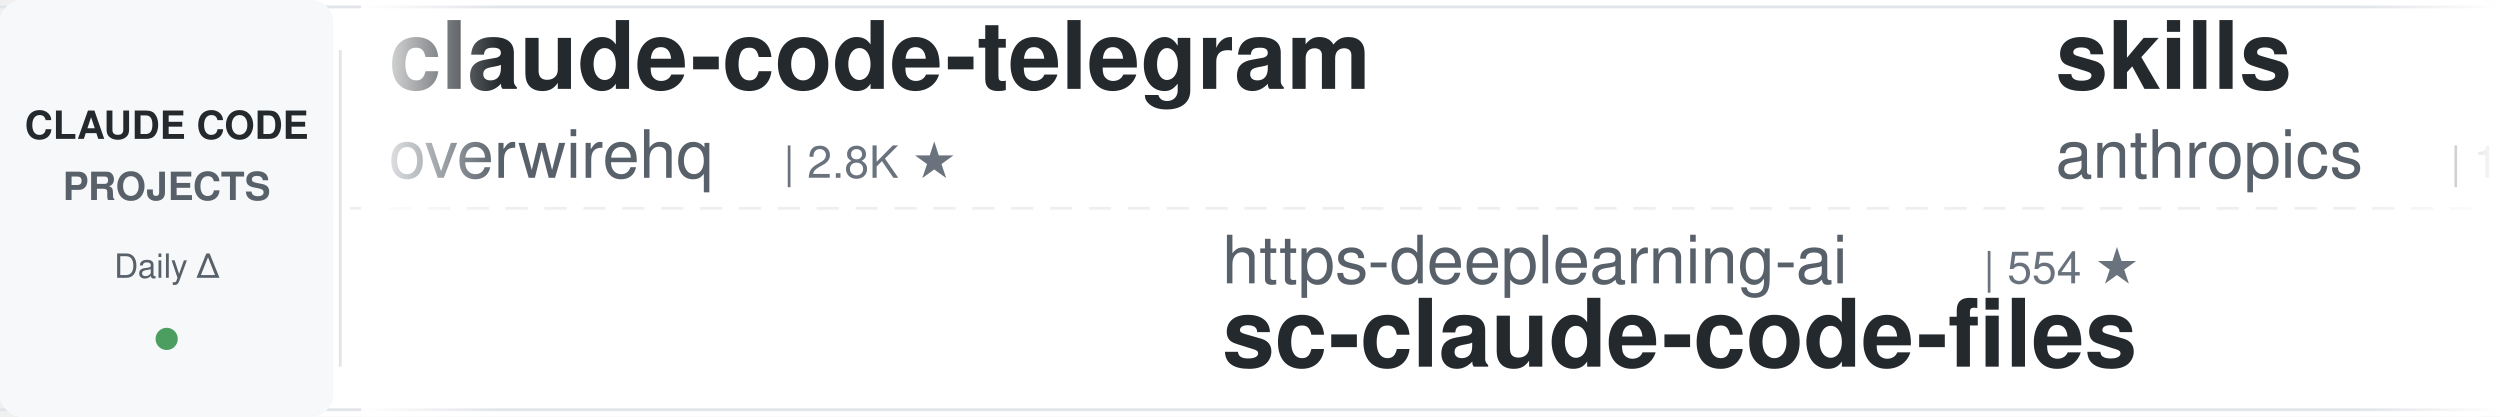
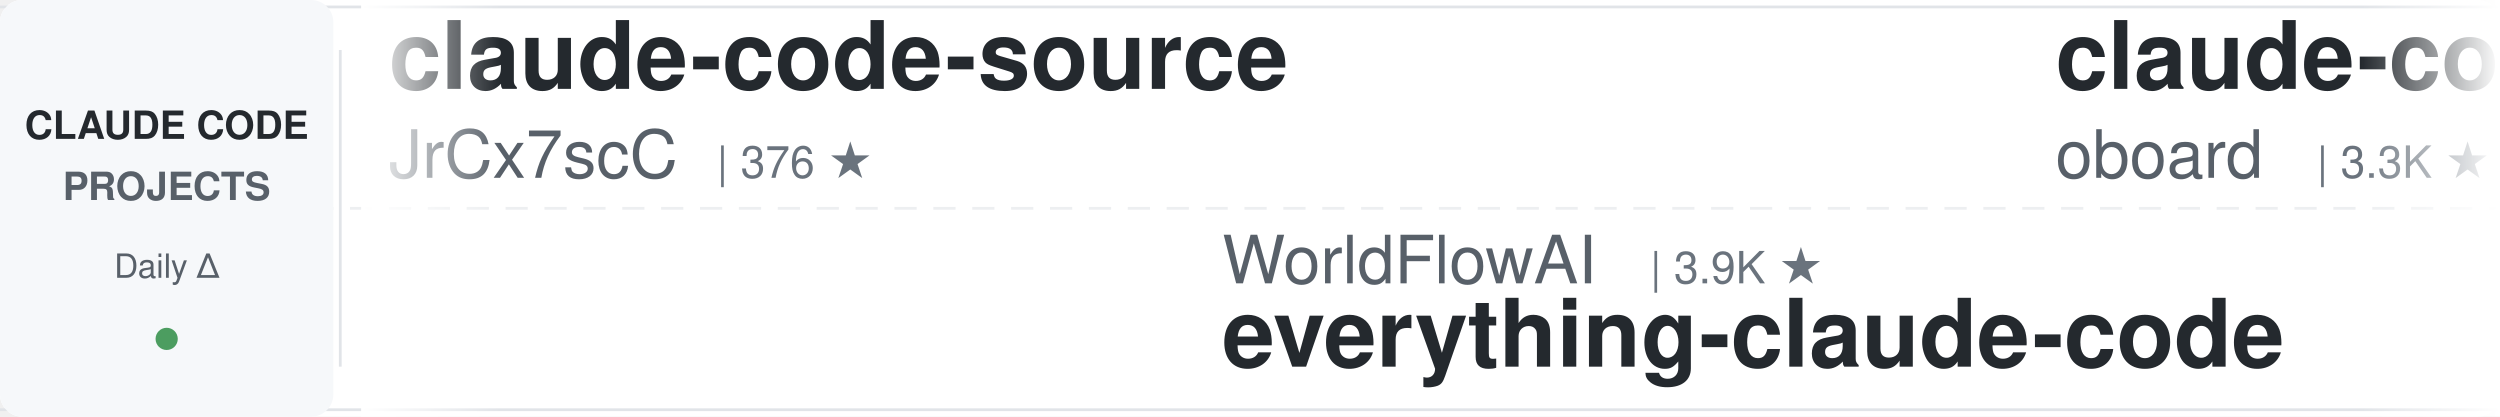
<svg xmlns="http://www.w3.org/2000/svg" width="900" height="150">
  <defs>
    <linearGradient id="leftFade" x1="0%" y1="0%" x2="100%" y2="0%">
      <stop offset="0%" style="stop-color:#ffffff;stop-opacity:1" />
      <stop offset="100%" style="stop-color:#ffffff;stop-opacity:0" />
    </linearGradient>
    <linearGradient id="rightFade" x1="0%" y1="0%" x2="100%" y2="0%">
      <stop offset="0%" style="stop-color:#ffffff;stop-opacity:0" />
      <stop offset="100%" style="stop-color:#ffffff;stop-opacity:1" />
    </linearGradient>
  </defs>
  <rect width="900" height="150" fill="#ffffff" rx="8" />
  <rect x="0" y="2" width="900" height="1" fill="#e1e4e8" />
  <rect x="0" y="147" width="900" height="1" fill="#e1e4e8" />
  <line x1="0" y1="75" x2="900" y2="75" stroke="#e1e4e8" stroke-width="1" stroke-dasharray="8 6" opacity="0.6" />
  <rect x="0" y="0" width="120" height="150" fill="#f6f8fa" rx="8" />
  <text x="60" y="50" font-family="-apple-system, BlinkMacSystemFont, 'Segoe UI', Helvetica, Arial, sans-serif" font-size="14" font-weight="600" fill="#24292e" text-anchor="middle">CLAUDE CODE</text>
  <text x="60" y="72" font-family="-apple-system, BlinkMacSystemFont, 'Segoe UI', Helvetica, Arial, sans-serif" font-size="14" font-weight="600" fill="#586069" text-anchor="middle">PROJECTS</text>
  <text x="60" y="100" font-family="-apple-system, BlinkMacSystemFont, 'Segoe UI', Helvetica, Arial, sans-serif" font-size="12" font-weight="500" fill="#586069" text-anchor="middle">Daily Δ</text>
  <circle cx="60" cy="122" r="4" fill="#22863a" opacity="0.8" />
  <rect x="122" y="18" width="1" height="114" fill="#e1e4e8" />
  <clipPath id="tickerClip">
    <rect x="130" y="0" width="770" height="150" />
  </clipPath>
  <g clip-path="url(#tickerClip)">
    <g id="tickerItems">
      <animateTransform attributeName="transform" attributeType="XML" type="translate" from="0 0" to="-3000 0" dur="54s" repeatCount="indefinite" />
      <g transform="translate(0, 0)">
-         <text x="140" y="32" font-family="-apple-system, BlinkMacSystemFont, 'Segoe UI', Helvetica, Arial, sans-serif" font-size="34" font-weight="600" fill="#24292e">claude-code-telegram</text>
-         <text x="140" y="64" font-family="-apple-system, BlinkMacSystemFont, 'Segoe UI', Helvetica, Arial, sans-serif" font-size="24" font-weight="400" fill="#586069">overwirehq</text>
-         <text x="282" y="64" font-family="-apple-system, BlinkMacSystemFont, 'Segoe UI', Helvetica, Arial, sans-serif" font-size="16" font-weight="500" fill="#6a737d">| 2.8K ★</text>
+         <text x="140" y="32" font-family="-apple-system, BlinkMacSystemFont, 'Segoe UI', Helvetica, Arial, sans-serif" font-size="34" font-weight="600" fill="#24292e">claude-code-source</text>
+         <text x="140" y="64" font-family="-apple-system, BlinkMacSystemFont, 'Segoe UI', Helvetica, Arial, sans-serif" font-size="24" font-weight="400" fill="#586069">JrCx7scC</text>
+         <text x="258" y="64" font-family="-apple-system, BlinkMacSystemFont, 'Segoe UI', Helvetica, Arial, sans-serif" font-size="16" font-weight="500" fill="#6a737d">| 376 ★</text>
      </g>
      <g transform="translate(300, 0)">
-         <text x="140" y="102" font-family="-apple-system, BlinkMacSystemFont, 'Segoe UI', Helvetica, Arial, sans-serif" font-size="24" font-weight="400" fill="#586069">https-deeplearning-ai</text>
-         <text x="414" y="102" font-family="-apple-system, BlinkMacSystemFont, 'Segoe UI', Helvetica, Arial, sans-serif" font-size="16" font-weight="500" fill="#6a737d">| 554 ★</text>
-         <text x="140" y="132" font-family="-apple-system, BlinkMacSystemFont, 'Segoe UI', Helvetica, Arial, sans-serif" font-size="34" font-weight="600" fill="#24292e">sc-claude-code-files</text>
+         <text x="140" y="102" font-family="-apple-system, BlinkMacSystemFont, 'Segoe UI', Helvetica, Arial, sans-serif" font-size="24" font-weight="400" fill="#586069">WorldFlowAI</text>
+         <text x="294" y="102" font-family="-apple-system, BlinkMacSystemFont, 'Segoe UI', Helvetica, Arial, sans-serif" font-size="16" font-weight="500" fill="#6a737d">| 3.9K ★</text>
+         <text x="140" y="132" font-family="-apple-system, BlinkMacSystemFont, 'Segoe UI', Helvetica, Arial, sans-serif" font-size="34" font-weight="600" fill="#24292e">everything-claude-code</text>
      </g>
      <g transform="translate(600, 0)">
-         <text x="140" y="32" font-family="-apple-system, BlinkMacSystemFont, 'Segoe UI', Helvetica, Arial, sans-serif" font-size="34" font-weight="600" fill="#24292e">skills</text>
-         <text x="140" y="64" font-family="-apple-system, BlinkMacSystemFont, 'Segoe UI', Helvetica, Arial, sans-serif" font-size="24" font-weight="400" fill="#586069">anthropics</text>
-         <text x="282" y="64" font-family="-apple-system, BlinkMacSystemFont, 'Segoe UI', Helvetica, Arial, sans-serif" font-size="16" font-weight="500" fill="#6a737d">| 179.3K ★</text>
+         <text x="140" y="32" font-family="-apple-system, BlinkMacSystemFont, 'Segoe UI', Helvetica, Arial, sans-serif" font-size="34" font-weight="600" fill="#24292e">claude-code-rev</text>
+         <text x="140" y="64" font-family="-apple-system, BlinkMacSystemFont, 'Segoe UI', Helvetica, Arial, sans-serif" font-size="24" font-weight="400" fill="#586069">oboard</text>
+         <text x="234" y="64" font-family="-apple-system, BlinkMacSystemFont, 'Segoe UI', Helvetica, Arial, sans-serif" font-size="16" font-weight="500" fill="#6a737d">| 3.3K ★</text>
      </g>
      <g transform="translate(900, 0)">
-         <text x="140" y="102" font-family="-apple-system, BlinkMacSystemFont, 'Segoe UI', Helvetica, Arial, sans-serif" font-size="24" font-weight="400" fill="#586069">Donchitos</text>
-         <text x="270" y="102" font-family="-apple-system, BlinkMacSystemFont, 'Segoe UI', Helvetica, Arial, sans-serif" font-size="16" font-weight="500" fill="#6a737d">| 25.6K ★</text>
-         <text x="140" y="132" font-family="-apple-system, BlinkMacSystemFont, 'Segoe UI', Helvetica, Arial, sans-serif" font-size="34" font-weight="600" fill="#24292e">Claude-Code-Game-Studios</text>
-       </g>
-       <g transform="translate(1200, 0)">
-         <text x="140" y="32" font-family="-apple-system, BlinkMacSystemFont, 'Segoe UI', Helvetica, Arial, sans-serif" font-size="34" font-weight="600" fill="#24292e">claude-code-spec-workflo...</text>
-         <text x="140" y="64" font-family="-apple-system, BlinkMacSystemFont, 'Segoe UI', Helvetica, Arial, sans-serif" font-size="24" font-weight="400" fill="#586069">Pimzino</text>
-         <text x="246" y="64" font-family="-apple-system, BlinkMacSystemFont, 'Segoe UI', Helvetica, Arial, sans-serif" font-size="16" font-weight="500" fill="#6a737d">| 3.9K ★</text>
-       </g>
-       <g transform="translate(1500, 0)">
        <text x="140" y="102" font-family="-apple-system, BlinkMacSystemFont, 'Segoe UI', Helvetica, Arial, sans-serif" font-size="24" font-weight="400" fill="#586069">shareAI-lab</text>
        <text x="294" y="102" font-family="-apple-system, BlinkMacSystemFont, 'Segoe UI', Helvetica, Arial, sans-serif" font-size="16" font-weight="500" fill="#6a737d">| 77.9K ★</text>
        <text x="140" y="132" font-family="-apple-system, BlinkMacSystemFont, 'Segoe UI', Helvetica, Arial, sans-serif" font-size="34" font-weight="600" fill="#24292e">learn-claude-code</text>
      </g>
+       <g transform="translate(1200, 0)">
+         <text x="140" y="32" font-family="-apple-system, BlinkMacSystemFont, 'Segoe UI', Helvetica, Arial, sans-serif" font-size="34" font-weight="600" fill="#24292e">awesome-claude-code</text>
+         <text x="140" y="64" font-family="-apple-system, BlinkMacSystemFont, 'Segoe UI', Helvetica, Arial, sans-serif" font-size="24" font-weight="400" fill="#586069">jqueryscript</text>
+         <text x="306" y="64" font-family="-apple-system, BlinkMacSystemFont, 'Segoe UI', Helvetica, Arial, sans-serif" font-size="16" font-weight="500" fill="#6a737d">| 522 ★</text>
+       </g>
+       <g transform="translate(1500, 0)">
+         <text x="140" y="102" font-family="-apple-system, BlinkMacSystemFont, 'Segoe UI', Helvetica, Arial, sans-serif" font-size="24" font-weight="400" fill="#586069">pedrohcgs</text>
+         <text x="270" y="102" font-family="-apple-system, BlinkMacSystemFont, 'Segoe UI', Helvetica, Arial, sans-serif" font-size="16" font-weight="500" fill="#6a737d">| 1.6K ★</text>
+         <text x="140" y="132" font-family="-apple-system, BlinkMacSystemFont, 'Segoe UI', Helvetica, Arial, sans-serif" font-size="34" font-weight="600" fill="#24292e">claude-code-my-workflow</text>
+       </g>
      <g transform="translate(1800, 0)">
-         <text x="140" y="32" font-family="-apple-system, BlinkMacSystemFont, 'Segoe UI', Helvetica, Arial, sans-serif" font-size="34" font-weight="600" fill="#24292e">claude-code-video-toolki...</text>
-         <text x="140" y="64" font-family="-apple-system, BlinkMacSystemFont, 'Segoe UI', Helvetica, Arial, sans-serif" font-size="24" font-weight="400" fill="#586069">digitalsamba</text>
-         <text x="306" y="64" font-family="-apple-system, BlinkMacSystemFont, 'Segoe UI', Helvetica, Arial, sans-serif" font-size="16" font-weight="500" fill="#6a737d">| 2.2K ★</text>
+         <text x="140" y="32" font-family="-apple-system, BlinkMacSystemFont, 'Segoe UI', Helvetica, Arial, sans-serif" font-size="34" font-weight="600" fill="#24292e">everything-claude-code-z...</text>
+         <text x="140" y="64" font-family="-apple-system, BlinkMacSystemFont, 'Segoe UI', Helvetica, Arial, sans-serif" font-size="24" font-weight="400" fill="#586069">xu-xiang</text>
+         <text x="258" y="64" font-family="-apple-system, BlinkMacSystemFont, 'Segoe UI', Helvetica, Arial, sans-serif" font-size="16" font-weight="500" fill="#6a737d">| 2.0K ★</text>
      </g>
      <g transform="translate(2100, 0)">
-         <text x="140" y="102" font-family="-apple-system, BlinkMacSystemFont, 'Segoe UI', Helvetica, Arial, sans-serif" font-size="24" font-weight="400" fill="#586069">fuergaosi233</text>
-         <text x="306" y="102" font-family="-apple-system, BlinkMacSystemFont, 'Segoe UI', Helvetica, Arial, sans-serif" font-size="16" font-weight="500" fill="#6a737d">| 2.8K ★</text>
-         <text x="140" y="132" font-family="-apple-system, BlinkMacSystemFont, 'Segoe UI', Helvetica, Arial, sans-serif" font-size="34" font-weight="600" fill="#24292e">claude-code-proxy</text>
+         <text x="140" y="102" font-family="-apple-system, BlinkMacSystemFont, 'Segoe UI', Helvetica, Arial, sans-serif" font-size="24" font-weight="400" fill="#586069">overwirehq</text>
+         <text x="282" y="102" font-family="-apple-system, BlinkMacSystemFont, 'Segoe UI', Helvetica, Arial, sans-serif" font-size="16" font-weight="500" fill="#6a737d">| 2.8K ★</text>
+         <text x="140" y="132" font-family="-apple-system, BlinkMacSystemFont, 'Segoe UI', Helvetica, Arial, sans-serif" font-size="34" font-weight="600" fill="#24292e">claude-code-telegram</text>
      </g>
      <g transform="translate(2400, 0)">
-         <text x="140" y="32" font-family="-apple-system, BlinkMacSystemFont, 'Segoe UI', Helvetica, Arial, sans-serif" font-size="34" font-weight="600" fill="#24292e">claude-code-local</text>
-         <text x="140" y="64" font-family="-apple-system, BlinkMacSystemFont, 'Segoe UI', Helvetica, Arial, sans-serif" font-size="24" font-weight="400" fill="#586069">nicedreamzapp</text>
-         <text x="318" y="64" font-family="-apple-system, BlinkMacSystemFont, 'Segoe UI', Helvetica, Arial, sans-serif" font-size="16" font-weight="500" fill="#6a737d">| 3.3K ★</text>
+         <text x="140" y="32" font-family="-apple-system, BlinkMacSystemFont, 'Segoe UI', Helvetica, Arial, sans-serif" font-size="34" font-weight="600" fill="#24292e">ClaudeCode-Portable</text>
+         <text x="140" y="64" font-family="-apple-system, BlinkMacSystemFont, 'Segoe UI', Helvetica, Arial, sans-serif" font-size="24" font-weight="400" fill="#586069">techjarves</text>
+         <text x="282" y="64" font-family="-apple-system, BlinkMacSystemFont, 'Segoe UI', Helvetica, Arial, sans-serif" font-size="16" font-weight="500" fill="#6a737d">| 1.5K ★</text>
      </g>
      <g transform="translate(2700, 0)">
-         <text x="140" y="102" font-family="-apple-system, BlinkMacSystemFont, 'Segoe UI', Helvetica, Arial, sans-serif" font-size="24" font-weight="400" fill="#586069">Alishahryar1</text>
-         <text x="306" y="102" font-family="-apple-system, BlinkMacSystemFont, 'Segoe UI', Helvetica, Arial, sans-serif" font-size="16" font-weight="500" fill="#6a737d">| 56.4K ★</text>
-         <text x="140" y="132" font-family="-apple-system, BlinkMacSystemFont, 'Segoe UI', Helvetica, Arial, sans-serif" font-size="34" font-weight="600" fill="#24292e">free-claude-code</text>
+         <text x="140" y="102" font-family="-apple-system, BlinkMacSystemFont, 'Segoe UI', Helvetica, Arial, sans-serif" font-size="24" font-weight="400" fill="#586069">luyao618</text>
+         <text x="258" y="102" font-family="-apple-system, BlinkMacSystemFont, 'Segoe UI', Helvetica, Arial, sans-serif" font-size="16" font-weight="500" fill="#6a737d">| 1.7K ★</text>
+         <text x="140" y="132" font-family="-apple-system, BlinkMacSystemFont, 'Segoe UI', Helvetica, Arial, sans-serif" font-size="34" font-weight="600" fill="#24292e">Claude-Code-Source-Study</text>
      </g>
      <g transform="translate(3000, 0)">
-         <text x="140" y="32" font-family="-apple-system, BlinkMacSystemFont, 'Segoe UI', Helvetica, Arial, sans-serif" font-size="34" font-weight="600" fill="#24292e">claude-code-telegram</text>
-         <text x="140" y="64" font-family="-apple-system, BlinkMacSystemFont, 'Segoe UI', Helvetica, Arial, sans-serif" font-size="24" font-weight="400" fill="#586069">overwirehq</text>
-         <text x="282" y="64" font-family="-apple-system, BlinkMacSystemFont, 'Segoe UI', Helvetica, Arial, sans-serif" font-size="16" font-weight="500" fill="#6a737d">| 2.8K ★</text>
+         <text x="140" y="32" font-family="-apple-system, BlinkMacSystemFont, 'Segoe UI', Helvetica, Arial, sans-serif" font-size="34" font-weight="600" fill="#24292e">claude-code-source</text>
+         <text x="140" y="64" font-family="-apple-system, BlinkMacSystemFont, 'Segoe UI', Helvetica, Arial, sans-serif" font-size="24" font-weight="400" fill="#586069">JrCx7scC</text>
+         <text x="258" y="64" font-family="-apple-system, BlinkMacSystemFont, 'Segoe UI', Helvetica, Arial, sans-serif" font-size="16" font-weight="500" fill="#6a737d">| 376 ★</text>
      </g>
      <g transform="translate(3300, 0)">
-         <text x="140" y="102" font-family="-apple-system, BlinkMacSystemFont, 'Segoe UI', Helvetica, Arial, sans-serif" font-size="24" font-weight="400" fill="#586069">https-deeplearning-ai</text>
-         <text x="414" y="102" font-family="-apple-system, BlinkMacSystemFont, 'Segoe UI', Helvetica, Arial, sans-serif" font-size="16" font-weight="500" fill="#6a737d">| 554 ★</text>
-         <text x="140" y="132" font-family="-apple-system, BlinkMacSystemFont, 'Segoe UI', Helvetica, Arial, sans-serif" font-size="34" font-weight="600" fill="#24292e">sc-claude-code-files</text>
+         <text x="140" y="102" font-family="-apple-system, BlinkMacSystemFont, 'Segoe UI', Helvetica, Arial, sans-serif" font-size="24" font-weight="400" fill="#586069">WorldFlowAI</text>
+         <text x="294" y="102" font-family="-apple-system, BlinkMacSystemFont, 'Segoe UI', Helvetica, Arial, sans-serif" font-size="16" font-weight="500" fill="#6a737d">| 3.9K ★</text>
+         <text x="140" y="132" font-family="-apple-system, BlinkMacSystemFont, 'Segoe UI', Helvetica, Arial, sans-serif" font-size="34" font-weight="600" fill="#24292e">everything-claude-code</text>
      </g>
      <g transform="translate(3600, 0)">
-         <text x="140" y="32" font-family="-apple-system, BlinkMacSystemFont, 'Segoe UI', Helvetica, Arial, sans-serif" font-size="34" font-weight="600" fill="#24292e">skills</text>
-         <text x="140" y="64" font-family="-apple-system, BlinkMacSystemFont, 'Segoe UI', Helvetica, Arial, sans-serif" font-size="24" font-weight="400" fill="#586069">anthropics</text>
-         <text x="282" y="64" font-family="-apple-system, BlinkMacSystemFont, 'Segoe UI', Helvetica, Arial, sans-serif" font-size="16" font-weight="500" fill="#6a737d">| 179.3K ★</text>
+         <text x="140" y="32" font-family="-apple-system, BlinkMacSystemFont, 'Segoe UI', Helvetica, Arial, sans-serif" font-size="34" font-weight="600" fill="#24292e">claude-code-rev</text>
+         <text x="140" y="64" font-family="-apple-system, BlinkMacSystemFont, 'Segoe UI', Helvetica, Arial, sans-serif" font-size="24" font-weight="400" fill="#586069">oboard</text>
+         <text x="234" y="64" font-family="-apple-system, BlinkMacSystemFont, 'Segoe UI', Helvetica, Arial, sans-serif" font-size="16" font-weight="500" fill="#6a737d">| 3.3K ★</text>
      </g>
      <g transform="translate(3900, 0)">
-         <text x="140" y="102" font-family="-apple-system, BlinkMacSystemFont, 'Segoe UI', Helvetica, Arial, sans-serif" font-size="24" font-weight="400" fill="#586069">Donchitos</text>
-         <text x="270" y="102" font-family="-apple-system, BlinkMacSystemFont, 'Segoe UI', Helvetica, Arial, sans-serif" font-size="16" font-weight="500" fill="#6a737d">| 25.6K ★</text>
-         <text x="140" y="132" font-family="-apple-system, BlinkMacSystemFont, 'Segoe UI', Helvetica, Arial, sans-serif" font-size="34" font-weight="600" fill="#24292e">Claude-Code-Game-Studios</text>
+         <text x="140" y="102" font-family="-apple-system, BlinkMacSystemFont, 'Segoe UI', Helvetica, Arial, sans-serif" font-size="24" font-weight="400" fill="#586069">shareAI-lab</text>
+         <text x="294" y="102" font-family="-apple-system, BlinkMacSystemFont, 'Segoe UI', Helvetica, Arial, sans-serif" font-size="16" font-weight="500" fill="#6a737d">| 77.9K ★</text>
+         <text x="140" y="132" font-family="-apple-system, BlinkMacSystemFont, 'Segoe UI', Helvetica, Arial, sans-serif" font-size="34" font-weight="600" fill="#24292e">learn-claude-code</text>
      </g>
    </g>
  </g>
  <rect x="130" y="0" width="50" height="150" fill="url(#leftFade)" />
  <rect x="850" y="0" width="50" height="150" fill="url(#rightFade)" />
</svg>
